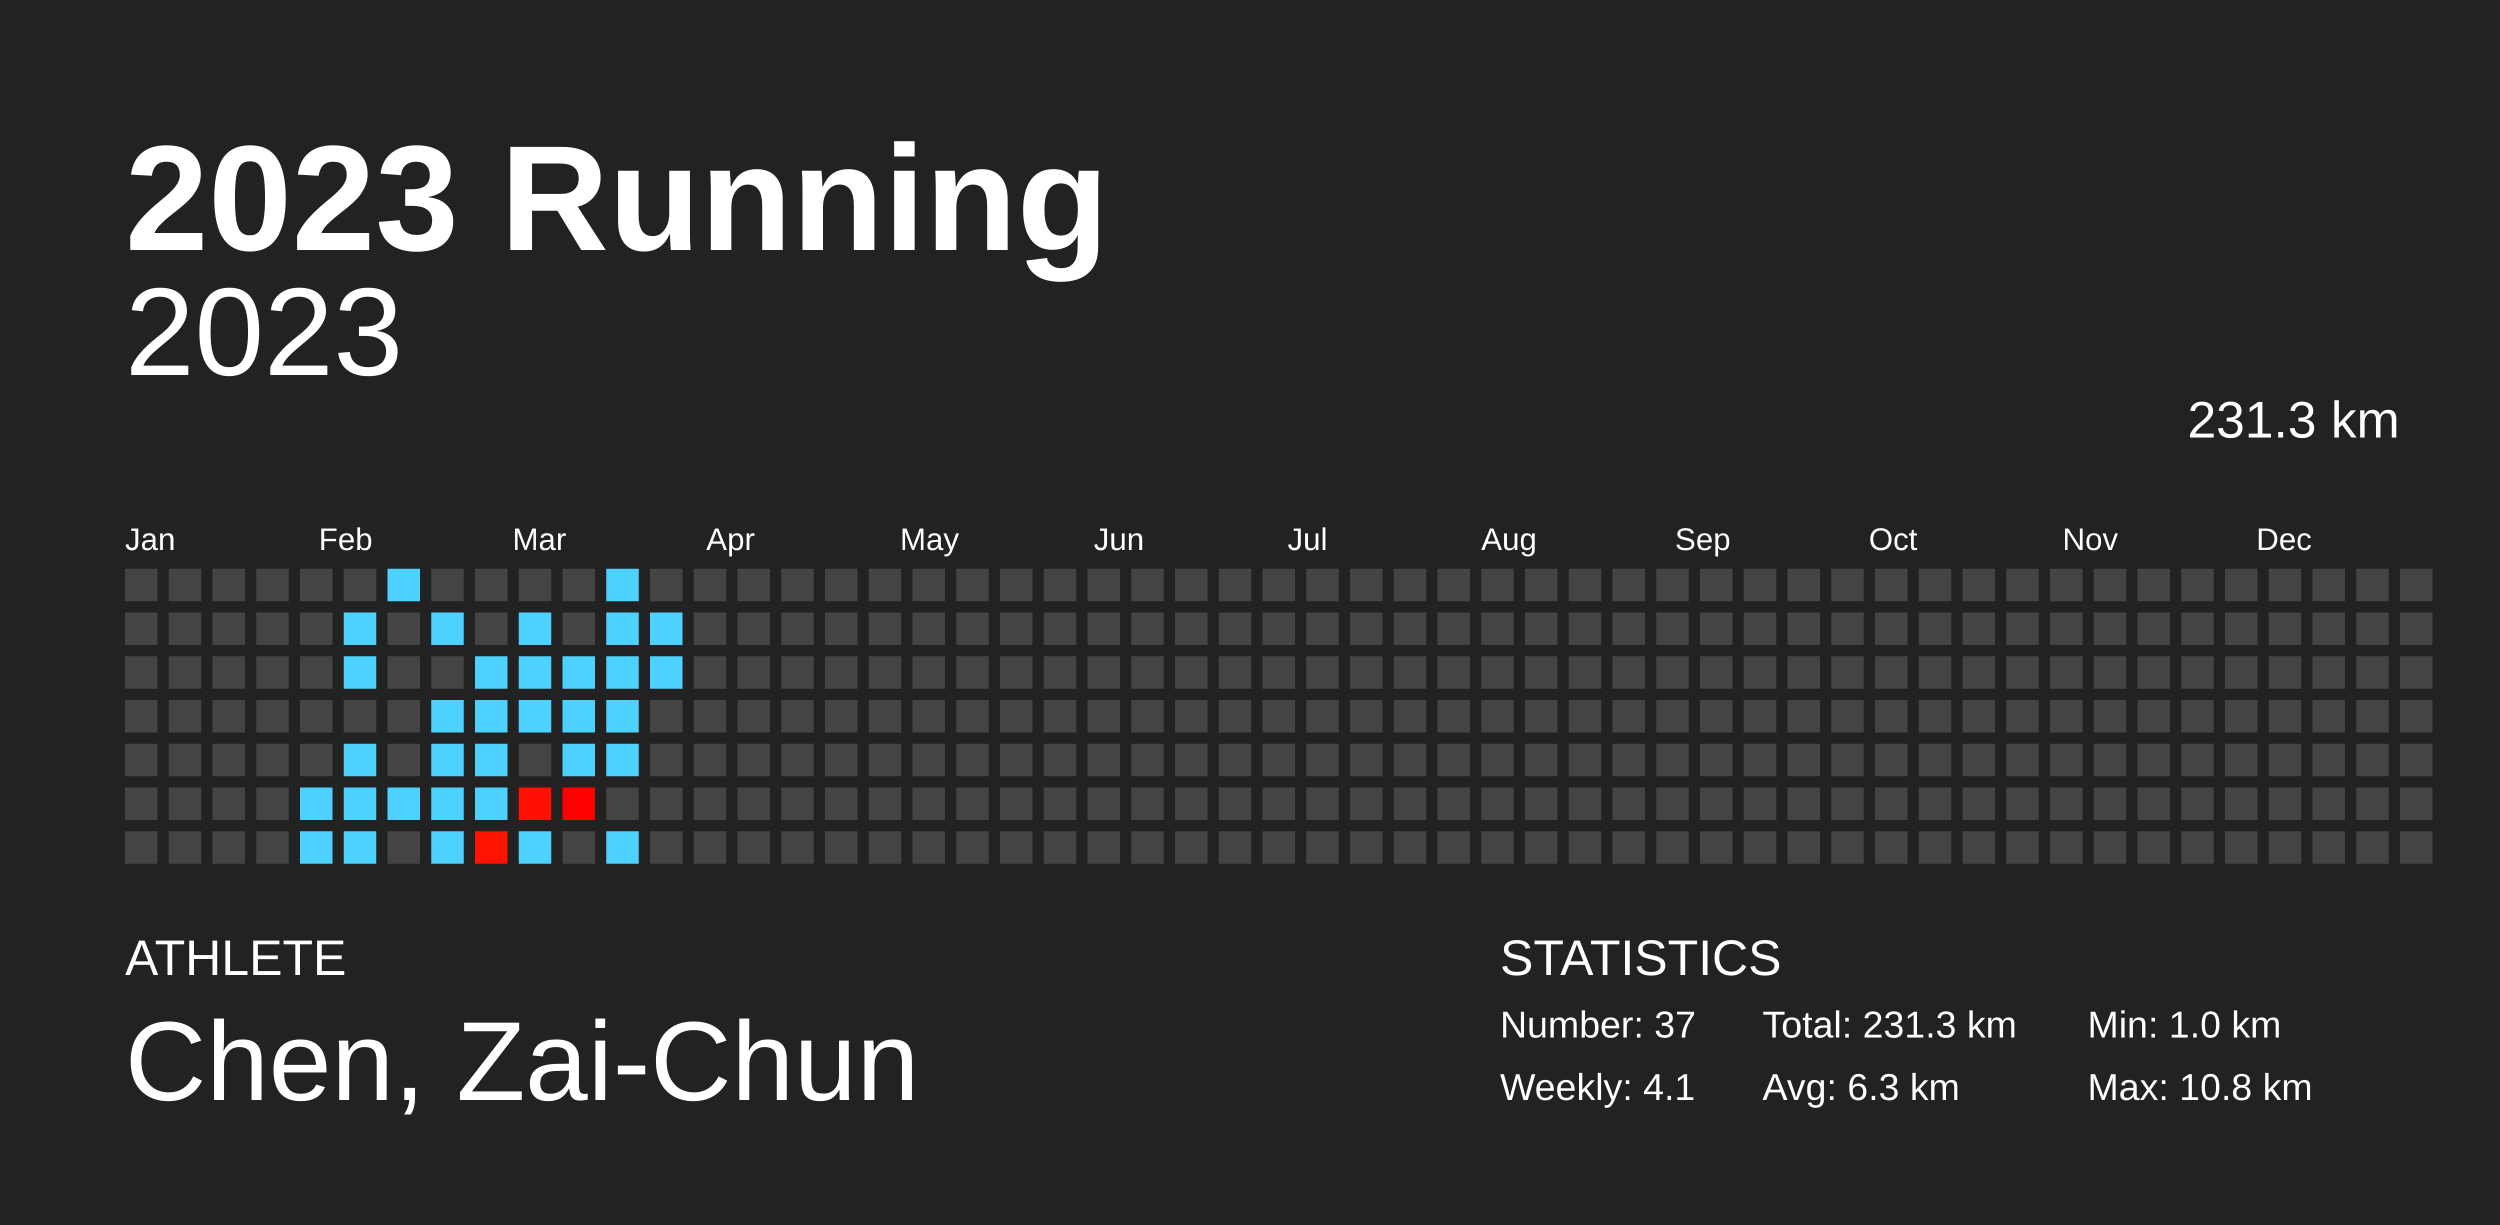
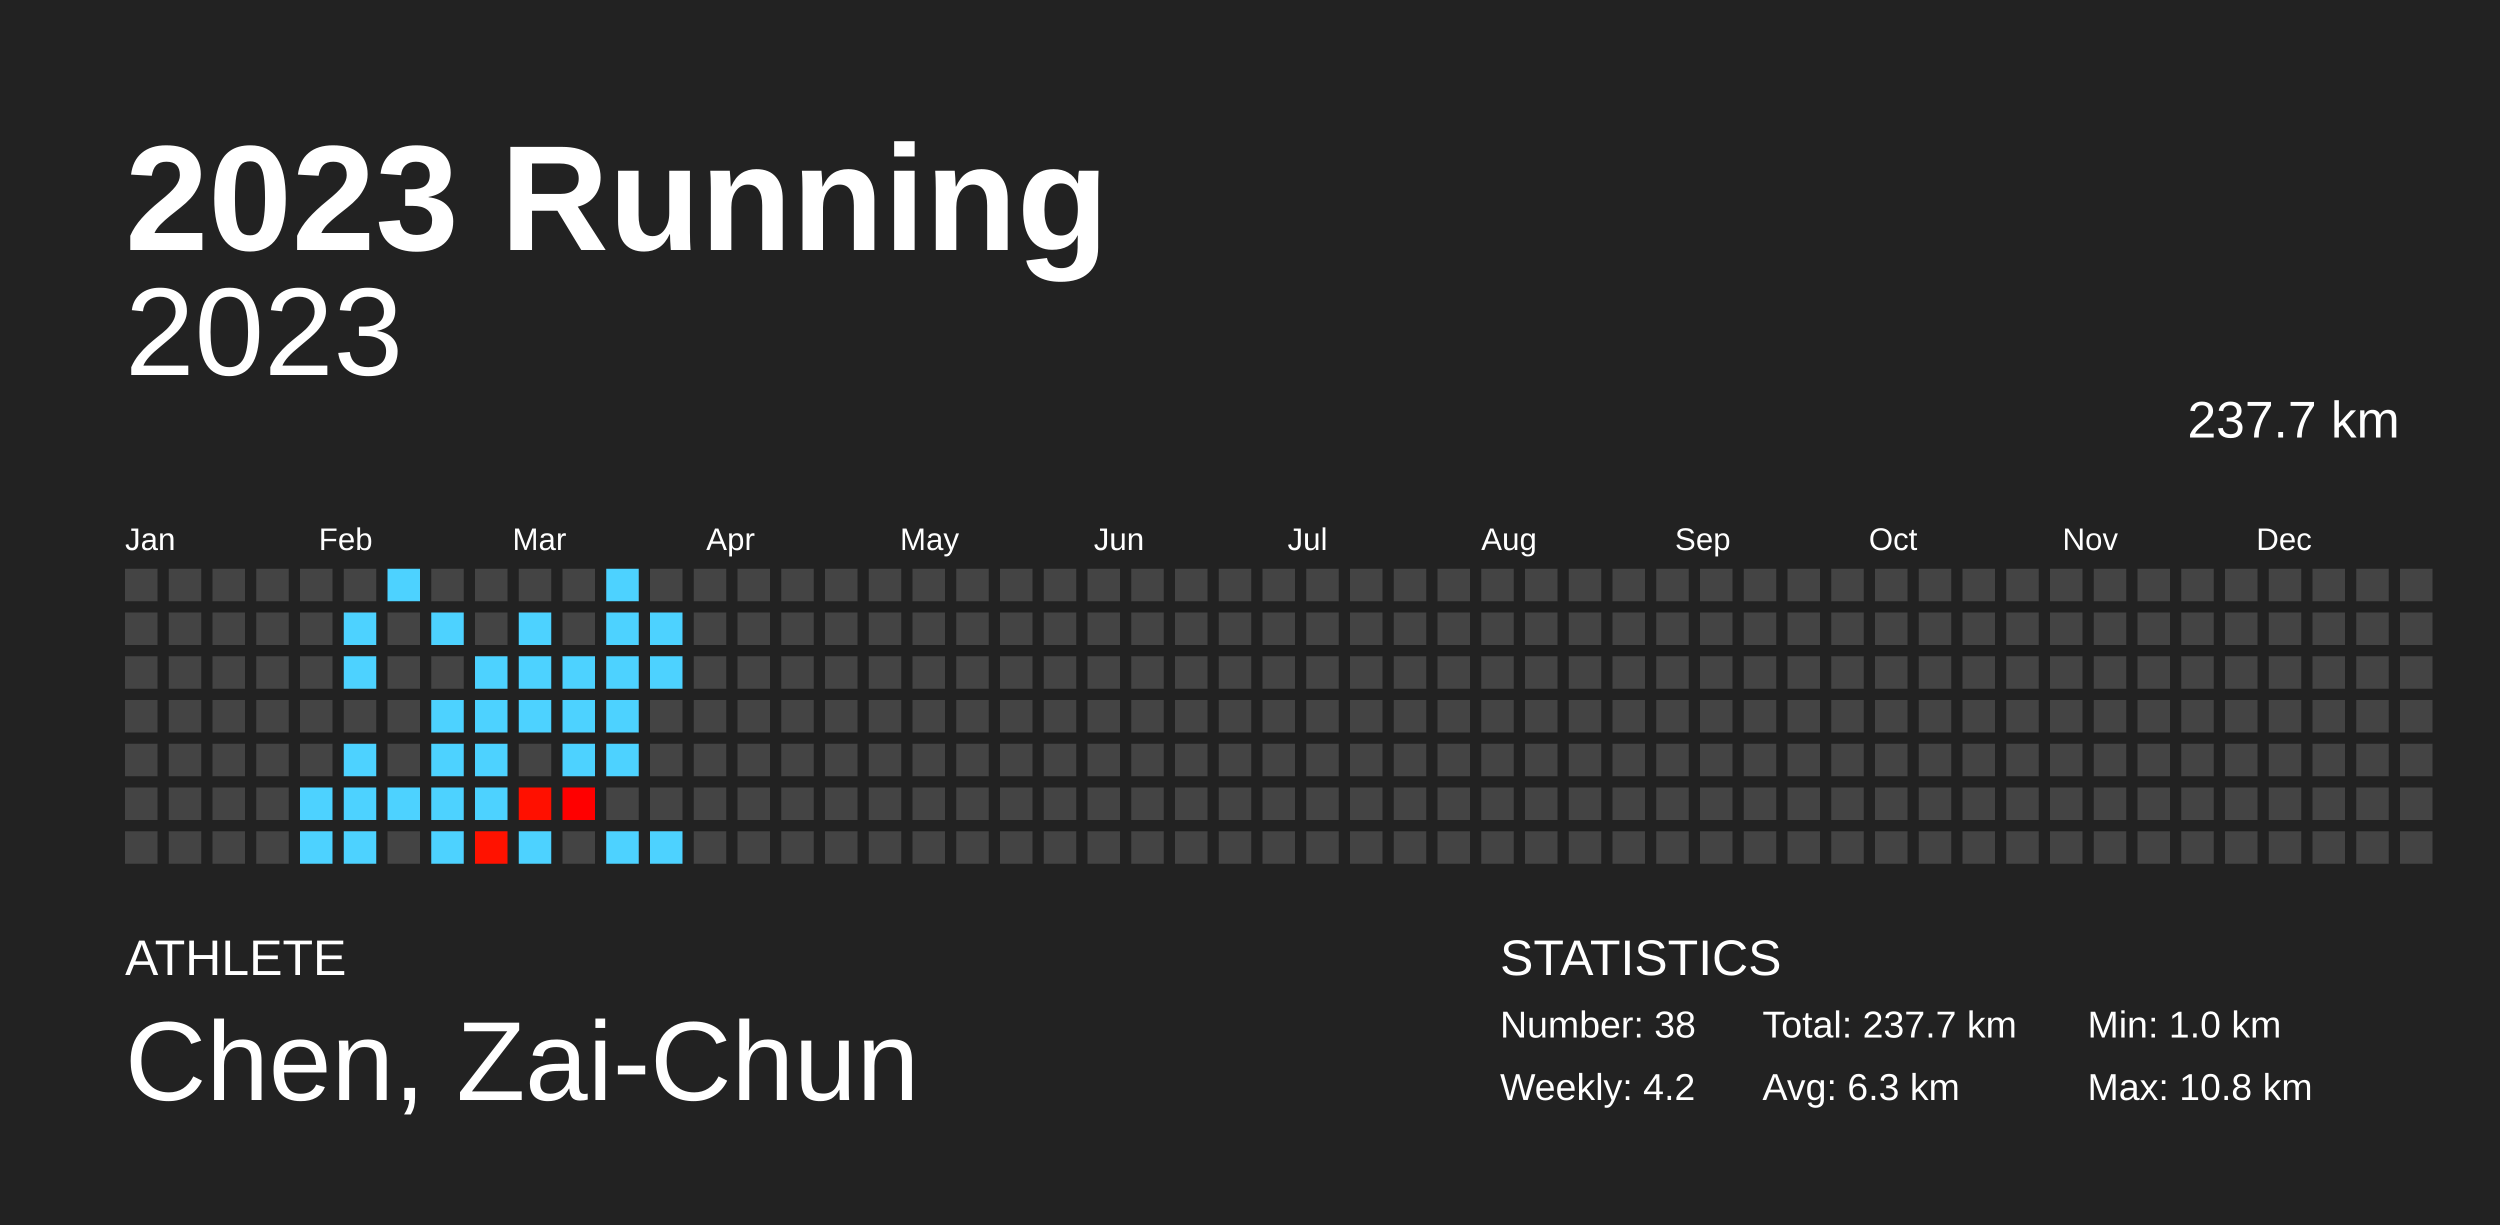
<svg xmlns="http://www.w3.org/2000/svg" baseProfile="full" height="98mm" version="1.1" viewBox="0,0,200,98" width="200mm">
  <defs />
  <rect fill="#222222" height="98" width="200" x="0" y="0" />
  <text fill="#FFFFFF" style="font-size:12px; font-family:Arial; font-weight:bold;" x="10" y="20">2023 Running</text>
  <text fill="#FFFFFF" style="font-size:4px; font-family:Arial" x="10" y="78">ATHLETE</text>
  <text fill="#FFFFFF" style="font-size:9px; font-family:Arial" x="10" y="88">Chen, Zai-Chun</text>
  <text fill="#FFFFFF" style="font-size:4px; font-family:Arial" x="120" y="78">STATISTICS</text>
-   <text fill="#FFFFFF" style="font-size:3px; font-family:Arial" x="120" y="83">Number: 37</text>
-   <text fill="#FFFFFF" style="font-size:3px; font-family:Arial" x="120" y="88">Weekly: 4.1</text>
-   <text fill="#FFFFFF" style="font-size:3px; font-family:Arial" x="141" y="83">Total: 231.3 km</text>
+   <text fill="#FFFFFF" style="font-size:3px; font-family:Arial" x="120" y="83">Number: 38</text>
+   <text fill="#FFFFFF" style="font-size:3px; font-family:Arial" x="120" y="88">Weekly: 4.2</text>
+   <text fill="#FFFFFF" style="font-size:3px; font-family:Arial" x="141" y="83">Total: 237.7 km</text>
  <text fill="#FFFFFF" style="font-size:3px; font-family:Arial" x="141" y="88">Avg: 6.3 km</text>
  <text fill="#FFFFFF" style="font-size:3px; font-family:Arial" x="167" y="83">Min: 1.0 km</text>
  <text fill="#FFFFFF" style="font-size:3px; font-family:Arial" x="167" y="88">Max: 10.8 km</text>
  <text alignment-baseline="hanging" fill="#FFFFFF" style="font-size:10.0px; font-family:Arial;" x="10" y="30">2023</text>
-   <text alignment-baseline="hanging" fill="#FFFFFF" style="font-size:4.125px; font-family:Arial;" x="175" y="35">231.3 km</text>
+   <text alignment-baseline="hanging" fill="#FFFFFF" style="font-size:4.125px; font-family:Arial;" x="175" y="35">237.7 km</text>
  <text fill="#FFFFFF" style="font-size:2.5px; font-family:Arial" x="10.0" y="44">Jan</text>
  <text fill="#FFFFFF" style="font-size:2.5px; font-family:Arial" x="25.5" y="44">Feb</text>
  <text fill="#FFFFFF" style="font-size:2.5px; font-family:Arial" x="41.0" y="44">Mar</text>
  <text fill="#FFFFFF" style="font-size:2.5px; font-family:Arial" x="56.5" y="44">Apr</text>
  <text fill="#FFFFFF" style="font-size:2.5px; font-family:Arial" x="72.0" y="44">May</text>
  <text fill="#FFFFFF" style="font-size:2.5px; font-family:Arial" x="87.5" y="44">Jun</text>
  <text fill="#FFFFFF" style="font-size:2.5px; font-family:Arial" x="103.0" y="44">Jul</text>
  <text fill="#FFFFFF" style="font-size:2.5px; font-family:Arial" x="118.5" y="44">Aug</text>
  <text fill="#FFFFFF" style="font-size:2.5px; font-family:Arial" x="134.0" y="44">Sep</text>
  <text fill="#FFFFFF" style="font-size:2.5px; font-family:Arial" x="149.5" y="44">Oct</text>
  <text fill="#FFFFFF" style="font-size:2.5px; font-family:Arial" x="165.0" y="44">Nov</text>
  <text fill="#FFFFFF" style="font-size:2.5px; font-family:Arial" x="180.5" y="44">Dec</text>
  <rect fill="#444444" height="2.6" width="2.6" x="10.0" y="45.5" />
  <rect fill="#444444" height="2.6" width="2.6" x="10.0" y="49.0" />
  <rect fill="#444444" height="2.6" width="2.6" x="10.0" y="52.5" />
  <rect fill="#444444" height="2.6" width="2.6" x="10.0" y="56.0" />
  <rect fill="#444444" height="2.6" width="2.6" x="10.0" y="59.5" />
  <rect fill="#444444" height="2.6" width="2.6" x="10.0" y="63.0" />
  <rect fill="#444444" height="2.6" width="2.6" x="10.0" y="66.5" />
  <rect fill="#444444" height="2.6" width="2.6" x="13.5" y="45.5" />
  <rect fill="#444444" height="2.6" width="2.6" x="13.5" y="49.0" />
  <rect fill="#444444" height="2.6" width="2.6" x="13.5" y="52.5" />
  <rect fill="#444444" height="2.6" width="2.6" x="13.5" y="56.0" />
  <rect fill="#444444" height="2.6" width="2.6" x="13.5" y="59.5" />
  <rect fill="#444444" height="2.6" width="2.6" x="13.5" y="63.0" />
  <rect fill="#444444" height="2.6" width="2.6" x="13.5" y="66.5" />
  <rect fill="#444444" height="2.6" width="2.6" x="17.0" y="45.5" />
  <rect fill="#444444" height="2.6" width="2.6" x="17.0" y="49.0" />
  <rect fill="#444444" height="2.6" width="2.6" x="17.0" y="52.5" />
  <rect fill="#444444" height="2.6" width="2.6" x="17.0" y="56.0" />
  <rect fill="#444444" height="2.6" width="2.6" x="17.0" y="59.5" />
  <rect fill="#444444" height="2.6" width="2.6" x="17.0" y="63.0" />
  <rect fill="#444444" height="2.6" width="2.6" x="17.0" y="66.5" />
  <rect fill="#444444" height="2.6" width="2.6" x="20.5" y="45.5" />
  <rect fill="#444444" height="2.6" width="2.6" x="20.5" y="49.0" />
  <rect fill="#444444" height="2.6" width="2.6" x="20.5" y="52.5" />
  <rect fill="#444444" height="2.6" width="2.6" x="20.5" y="56.0" />
  <rect fill="#444444" height="2.6" width="2.6" x="20.5" y="59.5" />
  <rect fill="#444444" height="2.6" width="2.6" x="20.5" y="63.0" />
  <rect fill="#444444" height="2.6" width="2.6" x="20.5" y="66.5" />
  <rect fill="#444444" height="2.6" width="2.6" x="24.0" y="45.5" />
  <rect fill="#444444" height="2.6" width="2.6" x="24.0" y="49.0" />
  <rect fill="#444444" height="2.6" width="2.6" x="24.0" y="52.5" />
  <rect fill="#444444" height="2.6" width="2.6" x="24.0" y="56.0" />
  <rect fill="#444444" height="2.6" width="2.6" x="24.0" y="59.5" />
  <rect fill="#4dd2ff" height="2.6" width="2.6" x="24.0" y="63.0" />
  <rect fill="#4dd2ff" height="2.6" width="2.6" x="24.0" y="66.5" />
  <rect fill="#444444" height="2.6" width="2.6" x="27.5" y="45.5" />
  <rect fill="#4dd2ff" height="2.6" width="2.6" x="27.5" y="49.0" />
  <rect fill="#4dd2ff" height="2.6" width="2.6" x="27.5" y="52.5" />
  <rect fill="#444444" height="2.6" width="2.6" x="27.5" y="56.0" />
  <rect fill="#4dd2ff" height="2.6" width="2.6" x="27.5" y="59.5" />
  <rect fill="#4dd2ff" height="2.6" width="2.6" x="27.5" y="63.0" />
  <rect fill="#4dd2ff" height="2.6" width="2.6" x="27.5" y="66.5" />
  <rect fill="#4dd2ff" height="2.6" width="2.6" x="31.0" y="45.5" />
  <rect fill="#444444" height="2.6" width="2.6" x="31.0" y="49.0" />
  <rect fill="#444444" height="2.6" width="2.6" x="31.0" y="52.5" />
  <rect fill="#444444" height="2.6" width="2.6" x="31.0" y="56.0" />
  <rect fill="#444444" height="2.6" width="2.6" x="31.0" y="59.5" />
  <rect fill="#4dd2ff" height="2.6" width="2.6" x="31.0" y="63.0" />
  <rect fill="#444444" height="2.6" width="2.6" x="31.0" y="66.5" />
  <rect fill="#444444" height="2.6" width="2.6" x="34.5" y="45.5" />
  <rect fill="#4dd2ff" height="2.6" width="2.6" x="34.5" y="49.0" />
  <rect fill="#444444" height="2.6" width="2.6" x="34.5" y="52.5" />
  <rect fill="#4dd2ff" height="2.6" width="2.6" x="34.5" y="56.0" />
  <rect fill="#4dd2ff" height="2.6" width="2.6" x="34.5" y="59.5" />
  <rect fill="#4dd2ff" height="2.6" width="2.6" x="34.5" y="63.0" />
  <rect fill="#4dd2ff" height="2.6" width="2.6" x="34.5" y="66.5" />
  <rect fill="#444444" height="2.6" width="2.6" x="38.0" y="45.5" />
  <rect fill="#444444" height="2.6" width="2.6" x="38.0" y="49.0" />
  <rect fill="#4dd2ff" height="2.6" width="2.6" x="38.0" y="52.5" />
  <rect fill="#4dd2ff" height="2.6" width="2.6" x="38.0" y="56.0" />
  <rect fill="#4dd2ff" height="2.6" width="2.6" x="38.0" y="59.5" />
  <rect fill="#4dd2ff" height="2.6" width="2.6" x="38.0" y="63.0" />
  <rect fill="#ff1200" height="2.6" width="2.6" x="38.0" y="66.5" />
  <rect fill="#444444" height="2.6" width="2.6" x="41.5" y="45.5" />
  <rect fill="#4dd2ff" height="2.6" width="2.6" x="41.5" y="49.0" />
  <rect fill="#4dd2ff" height="2.6" width="2.6" x="41.5" y="52.5" />
  <rect fill="#4dd2ff" height="2.6" width="2.6" x="41.5" y="56.0" />
  <rect fill="#444444" height="2.6" width="2.6" x="41.5" y="59.5" />
  <rect fill="#ff1000" height="2.6" width="2.6" x="41.5" y="63.0" />
  <rect fill="#4dd2ff" height="2.6" width="2.6" x="41.5" y="66.5" />
  <rect fill="#444444" height="2.6" width="2.6" x="45.0" y="45.5" />
  <rect fill="#444444" height="2.6" width="2.6" x="45.0" y="49.0" />
  <rect fill="#4dd2ff" height="2.6" width="2.6" x="45.0" y="52.5" />
  <rect fill="#4dd2ff" height="2.6" width="2.6" x="45.0" y="56.0" />
  <rect fill="#4dd2ff" height="2.6" width="2.6" x="45.0" y="59.5" />
  <rect fill="#ff0000" height="2.6" width="2.6" x="45.0" y="63.0" />
  <rect fill="#444444" height="2.6" width="2.6" x="45.0" y="66.5" />
  <rect fill="#4dd2ff" height="2.6" width="2.6" x="48.5" y="45.5" />
  <rect fill="#4dd2ff" height="2.6" width="2.6" x="48.5" y="49.0" />
  <rect fill="#4dd2ff" height="2.6" width="2.6" x="48.5" y="52.5" />
  <rect fill="#4dd2ff" height="2.6" width="2.6" x="48.5" y="56.0" />
  <rect fill="#4dd2ff" height="2.6" width="2.6" x="48.5" y="59.5" />
  <rect fill="#444444" height="2.6" width="2.6" x="48.5" y="63.0" />
  <rect fill="#4dd2ff" height="2.6" width="2.6" x="48.5" y="66.5" />
  <rect fill="#444444" height="2.6" width="2.6" x="52.0" y="45.5" />
  <rect fill="#4dd2ff" height="2.6" width="2.6" x="52.0" y="49.0" />
  <rect fill="#4dd2ff" height="2.6" width="2.6" x="52.0" y="52.5" />
  <rect fill="#444444" height="2.6" width="2.6" x="52.0" y="56.0" />
  <rect fill="#444444" height="2.6" width="2.6" x="52.0" y="59.5" />
  <rect fill="#444444" height="2.6" width="2.6" x="52.0" y="63.0" />
-   <rect fill="#444444" height="2.6" width="2.6" x="52.0" y="66.5" />
+   <rect fill="#4dd2ff" height="2.6" width="2.6" x="52.0" y="66.5" />
  <rect fill="#444444" height="2.6" width="2.6" x="55.5" y="45.5" />
  <rect fill="#444444" height="2.6" width="2.6" x="55.5" y="49.0" />
  <rect fill="#444444" height="2.6" width="2.6" x="55.5" y="52.5" />
  <rect fill="#444444" height="2.6" width="2.6" x="55.5" y="56.0" />
  <rect fill="#444444" height="2.6" width="2.6" x="55.5" y="59.5" />
  <rect fill="#444444" height="2.6" width="2.6" x="55.5" y="63.0" />
  <rect fill="#444444" height="2.6" width="2.6" x="55.5" y="66.5" />
  <rect fill="#444444" height="2.6" width="2.6" x="59.0" y="45.5" />
  <rect fill="#444444" height="2.6" width="2.6" x="59.0" y="49.0" />
  <rect fill="#444444" height="2.6" width="2.6" x="59.0" y="52.5" />
  <rect fill="#444444" height="2.6" width="2.6" x="59.0" y="56.0" />
  <rect fill="#444444" height="2.6" width="2.6" x="59.0" y="59.5" />
  <rect fill="#444444" height="2.6" width="2.6" x="59.0" y="63.0" />
  <rect fill="#444444" height="2.6" width="2.6" x="59.0" y="66.5" />
  <rect fill="#444444" height="2.6" width="2.6" x="62.5" y="45.5" />
  <rect fill="#444444" height="2.6" width="2.6" x="62.5" y="49.0" />
  <rect fill="#444444" height="2.6" width="2.6" x="62.5" y="52.5" />
  <rect fill="#444444" height="2.6" width="2.6" x="62.5" y="56.0" />
  <rect fill="#444444" height="2.6" width="2.6" x="62.5" y="59.5" />
  <rect fill="#444444" height="2.6" width="2.6" x="62.5" y="63.0" />
  <rect fill="#444444" height="2.6" width="2.6" x="62.5" y="66.5" />
  <rect fill="#444444" height="2.6" width="2.6" x="66.0" y="45.5" />
  <rect fill="#444444" height="2.6" width="2.6" x="66.0" y="49.0" />
  <rect fill="#444444" height="2.6" width="2.6" x="66.0" y="52.5" />
  <rect fill="#444444" height="2.6" width="2.6" x="66.0" y="56.0" />
  <rect fill="#444444" height="2.6" width="2.6" x="66.0" y="59.5" />
  <rect fill="#444444" height="2.6" width="2.6" x="66.0" y="63.0" />
  <rect fill="#444444" height="2.6" width="2.6" x="66.0" y="66.5" />
  <rect fill="#444444" height="2.6" width="2.6" x="69.5" y="45.5" />
  <rect fill="#444444" height="2.6" width="2.6" x="69.5" y="49.0" />
  <rect fill="#444444" height="2.6" width="2.6" x="69.5" y="52.5" />
  <rect fill="#444444" height="2.6" width="2.6" x="69.5" y="56.0" />
  <rect fill="#444444" height="2.6" width="2.6" x="69.5" y="59.5" />
  <rect fill="#444444" height="2.6" width="2.6" x="69.5" y="63.0" />
  <rect fill="#444444" height="2.6" width="2.6" x="69.5" y="66.5" />
  <rect fill="#444444" height="2.6" width="2.6" x="73.0" y="45.5" />
  <rect fill="#444444" height="2.6" width="2.6" x="73.0" y="49.0" />
  <rect fill="#444444" height="2.6" width="2.6" x="73.0" y="52.5" />
  <rect fill="#444444" height="2.6" width="2.6" x="73.0" y="56.0" />
  <rect fill="#444444" height="2.6" width="2.6" x="73.0" y="59.5" />
  <rect fill="#444444" height="2.6" width="2.6" x="73.0" y="63.0" />
  <rect fill="#444444" height="2.6" width="2.6" x="73.0" y="66.5" />
  <rect fill="#444444" height="2.6" width="2.6" x="76.5" y="45.5" />
  <rect fill="#444444" height="2.6" width="2.6" x="76.5" y="49.0" />
  <rect fill="#444444" height="2.6" width="2.6" x="76.5" y="52.5" />
  <rect fill="#444444" height="2.6" width="2.6" x="76.5" y="56.0" />
  <rect fill="#444444" height="2.6" width="2.6" x="76.5" y="59.5" />
  <rect fill="#444444" height="2.6" width="2.6" x="76.5" y="63.0" />
  <rect fill="#444444" height="2.6" width="2.6" x="76.5" y="66.5" />
  <rect fill="#444444" height="2.6" width="2.6" x="80.0" y="45.5" />
  <rect fill="#444444" height="2.6" width="2.6" x="80.0" y="49.0" />
  <rect fill="#444444" height="2.6" width="2.6" x="80.0" y="52.5" />
  <rect fill="#444444" height="2.6" width="2.6" x="80.0" y="56.0" />
  <rect fill="#444444" height="2.6" width="2.6" x="80.0" y="59.5" />
  <rect fill="#444444" height="2.6" width="2.6" x="80.0" y="63.0" />
  <rect fill="#444444" height="2.6" width="2.6" x="80.0" y="66.5" />
  <rect fill="#444444" height="2.6" width="2.6" x="83.5" y="45.5" />
  <rect fill="#444444" height="2.6" width="2.6" x="83.5" y="49.0" />
  <rect fill="#444444" height="2.6" width="2.6" x="83.5" y="52.5" />
  <rect fill="#444444" height="2.6" width="2.6" x="83.5" y="56.0" />
  <rect fill="#444444" height="2.6" width="2.6" x="83.5" y="59.5" />
  <rect fill="#444444" height="2.6" width="2.6" x="83.5" y="63.0" />
  <rect fill="#444444" height="2.6" width="2.6" x="83.5" y="66.5" />
  <rect fill="#444444" height="2.6" width="2.6" x="87.0" y="45.5" />
  <rect fill="#444444" height="2.6" width="2.6" x="87.0" y="49.0" />
  <rect fill="#444444" height="2.6" width="2.6" x="87.0" y="52.5" />
  <rect fill="#444444" height="2.6" width="2.6" x="87.0" y="56.0" />
  <rect fill="#444444" height="2.6" width="2.6" x="87.0" y="59.5" />
  <rect fill="#444444" height="2.6" width="2.6" x="87.0" y="63.0" />
  <rect fill="#444444" height="2.6" width="2.6" x="87.0" y="66.5" />
  <rect fill="#444444" height="2.6" width="2.6" x="90.5" y="45.5" />
  <rect fill="#444444" height="2.6" width="2.6" x="90.5" y="49.0" />
  <rect fill="#444444" height="2.6" width="2.6" x="90.5" y="52.5" />
  <rect fill="#444444" height="2.6" width="2.6" x="90.5" y="56.0" />
  <rect fill="#444444" height="2.6" width="2.6" x="90.5" y="59.5" />
  <rect fill="#444444" height="2.6" width="2.6" x="90.5" y="63.0" />
  <rect fill="#444444" height="2.6" width="2.6" x="90.5" y="66.5" />
  <rect fill="#444444" height="2.6" width="2.6" x="94.0" y="45.5" />
  <rect fill="#444444" height="2.6" width="2.6" x="94.0" y="49.0" />
  <rect fill="#444444" height="2.6" width="2.6" x="94.0" y="52.5" />
  <rect fill="#444444" height="2.6" width="2.6" x="94.0" y="56.0" />
  <rect fill="#444444" height="2.6" width="2.6" x="94.0" y="59.5" />
  <rect fill="#444444" height="2.6" width="2.6" x="94.0" y="63.0" />
  <rect fill="#444444" height="2.6" width="2.6" x="94.0" y="66.5" />
  <rect fill="#444444" height="2.6" width="2.6" x="97.5" y="45.5" />
  <rect fill="#444444" height="2.6" width="2.6" x="97.5" y="49.0" />
  <rect fill="#444444" height="2.6" width="2.6" x="97.5" y="52.5" />
  <rect fill="#444444" height="2.6" width="2.6" x="97.5" y="56.0" />
  <rect fill="#444444" height="2.6" width="2.6" x="97.5" y="59.5" />
  <rect fill="#444444" height="2.6" width="2.6" x="97.5" y="63.0" />
  <rect fill="#444444" height="2.6" width="2.6" x="97.5" y="66.5" />
  <rect fill="#444444" height="2.6" width="2.6" x="101.0" y="45.5" />
  <rect fill="#444444" height="2.6" width="2.6" x="101.0" y="49.0" />
  <rect fill="#444444" height="2.6" width="2.6" x="101.0" y="52.5" />
  <rect fill="#444444" height="2.6" width="2.6" x="101.0" y="56.0" />
  <rect fill="#444444" height="2.6" width="2.6" x="101.0" y="59.5" />
  <rect fill="#444444" height="2.6" width="2.6" x="101.0" y="63.0" />
  <rect fill="#444444" height="2.6" width="2.6" x="101.0" y="66.5" />
  <rect fill="#444444" height="2.6" width="2.6" x="104.5" y="45.5" />
  <rect fill="#444444" height="2.6" width="2.6" x="104.5" y="49.0" />
  <rect fill="#444444" height="2.6" width="2.6" x="104.5" y="52.5" />
  <rect fill="#444444" height="2.6" width="2.6" x="104.5" y="56.0" />
  <rect fill="#444444" height="2.6" width="2.6" x="104.5" y="59.5" />
  <rect fill="#444444" height="2.6" width="2.6" x="104.5" y="63.0" />
  <rect fill="#444444" height="2.6" width="2.6" x="104.5" y="66.5" />
  <rect fill="#444444" height="2.6" width="2.6" x="108.0" y="45.5" />
  <rect fill="#444444" height="2.6" width="2.6" x="108.0" y="49.0" />
  <rect fill="#444444" height="2.6" width="2.6" x="108.0" y="52.5" />
  <rect fill="#444444" height="2.6" width="2.6" x="108.0" y="56.0" />
  <rect fill="#444444" height="2.6" width="2.6" x="108.0" y="59.5" />
  <rect fill="#444444" height="2.6" width="2.6" x="108.0" y="63.0" />
  <rect fill="#444444" height="2.6" width="2.6" x="108.0" y="66.5" />
  <rect fill="#444444" height="2.6" width="2.6" x="111.5" y="45.5" />
  <rect fill="#444444" height="2.6" width="2.6" x="111.5" y="49.0" />
  <rect fill="#444444" height="2.6" width="2.6" x="111.5" y="52.5" />
  <rect fill="#444444" height="2.6" width="2.6" x="111.5" y="56.0" />
  <rect fill="#444444" height="2.6" width="2.6" x="111.5" y="59.5" />
  <rect fill="#444444" height="2.6" width="2.6" x="111.5" y="63.0" />
  <rect fill="#444444" height="2.6" width="2.6" x="111.5" y="66.5" />
  <rect fill="#444444" height="2.6" width="2.6" x="115.0" y="45.5" />
  <rect fill="#444444" height="2.6" width="2.6" x="115.0" y="49.0" />
  <rect fill="#444444" height="2.6" width="2.6" x="115.0" y="52.5" />
  <rect fill="#444444" height="2.6" width="2.6" x="115.0" y="56.0" />
  <rect fill="#444444" height="2.6" width="2.6" x="115.0" y="59.5" />
  <rect fill="#444444" height="2.6" width="2.6" x="115.0" y="63.0" />
  <rect fill="#444444" height="2.6" width="2.6" x="115.0" y="66.5" />
  <rect fill="#444444" height="2.6" width="2.6" x="118.5" y="45.5" />
  <rect fill="#444444" height="2.6" width="2.6" x="118.5" y="49.0" />
  <rect fill="#444444" height="2.6" width="2.6" x="118.5" y="52.5" />
  <rect fill="#444444" height="2.6" width="2.6" x="118.5" y="56.0" />
  <rect fill="#444444" height="2.6" width="2.6" x="118.5" y="59.5" />
  <rect fill="#444444" height="2.6" width="2.6" x="118.5" y="63.0" />
  <rect fill="#444444" height="2.6" width="2.6" x="118.5" y="66.5" />
  <rect fill="#444444" height="2.6" width="2.6" x="122.0" y="45.5" />
  <rect fill="#444444" height="2.6" width="2.6" x="122.0" y="49.0" />
  <rect fill="#444444" height="2.6" width="2.6" x="122.0" y="52.5" />
  <rect fill="#444444" height="2.6" width="2.6" x="122.0" y="56.0" />
  <rect fill="#444444" height="2.6" width="2.6" x="122.0" y="59.5" />
  <rect fill="#444444" height="2.6" width="2.6" x="122.0" y="63.0" />
  <rect fill="#444444" height="2.6" width="2.6" x="122.0" y="66.5" />
  <rect fill="#444444" height="2.6" width="2.6" x="125.5" y="45.5" />
  <rect fill="#444444" height="2.6" width="2.6" x="125.5" y="49.0" />
  <rect fill="#444444" height="2.6" width="2.6" x="125.5" y="52.5" />
  <rect fill="#444444" height="2.6" width="2.6" x="125.5" y="56.0" />
  <rect fill="#444444" height="2.6" width="2.6" x="125.5" y="59.5" />
  <rect fill="#444444" height="2.6" width="2.6" x="125.5" y="63.0" />
  <rect fill="#444444" height="2.6" width="2.6" x="125.5" y="66.5" />
  <rect fill="#444444" height="2.6" width="2.6" x="129.0" y="45.5" />
  <rect fill="#444444" height="2.6" width="2.6" x="129.0" y="49.0" />
  <rect fill="#444444" height="2.6" width="2.6" x="129.0" y="52.5" />
  <rect fill="#444444" height="2.6" width="2.6" x="129.0" y="56.0" />
  <rect fill="#444444" height="2.6" width="2.6" x="129.0" y="59.5" />
  <rect fill="#444444" height="2.6" width="2.6" x="129.0" y="63.0" />
  <rect fill="#444444" height="2.6" width="2.6" x="129.0" y="66.5" />
  <rect fill="#444444" height="2.6" width="2.6" x="132.5" y="45.5" />
  <rect fill="#444444" height="2.6" width="2.6" x="132.5" y="49.0" />
  <rect fill="#444444" height="2.6" width="2.6" x="132.5" y="52.5" />
  <rect fill="#444444" height="2.6" width="2.6" x="132.5" y="56.0" />
  <rect fill="#444444" height="2.6" width="2.6" x="132.5" y="59.5" />
  <rect fill="#444444" height="2.6" width="2.6" x="132.5" y="63.0" />
  <rect fill="#444444" height="2.6" width="2.6" x="132.5" y="66.5" />
  <rect fill="#444444" height="2.6" width="2.6" x="136.0" y="45.5" />
  <rect fill="#444444" height="2.6" width="2.6" x="136.0" y="49.0" />
  <rect fill="#444444" height="2.6" width="2.6" x="136.0" y="52.5" />
  <rect fill="#444444" height="2.6" width="2.6" x="136.0" y="56.0" />
  <rect fill="#444444" height="2.6" width="2.6" x="136.0" y="59.5" />
  <rect fill="#444444" height="2.6" width="2.6" x="136.0" y="63.0" />
  <rect fill="#444444" height="2.6" width="2.6" x="136.0" y="66.5" />
  <rect fill="#444444" height="2.6" width="2.6" x="139.5" y="45.5" />
  <rect fill="#444444" height="2.6" width="2.6" x="139.5" y="49.0" />
  <rect fill="#444444" height="2.6" width="2.6" x="139.5" y="52.5" />
  <rect fill="#444444" height="2.6" width="2.6" x="139.5" y="56.0" />
  <rect fill="#444444" height="2.6" width="2.6" x="139.5" y="59.5" />
  <rect fill="#444444" height="2.6" width="2.6" x="139.5" y="63.0" />
  <rect fill="#444444" height="2.6" width="2.6" x="139.5" y="66.5" />
  <rect fill="#444444" height="2.6" width="2.6" x="143.0" y="45.5" />
  <rect fill="#444444" height="2.6" width="2.6" x="143.0" y="49.0" />
  <rect fill="#444444" height="2.6" width="2.6" x="143.0" y="52.5" />
  <rect fill="#444444" height="2.6" width="2.6" x="143.0" y="56.0" />
  <rect fill="#444444" height="2.6" width="2.6" x="143.0" y="59.5" />
  <rect fill="#444444" height="2.6" width="2.6" x="143.0" y="63.0" />
  <rect fill="#444444" height="2.6" width="2.6" x="143.0" y="66.5" />
  <rect fill="#444444" height="2.6" width="2.6" x="146.5" y="45.5" />
  <rect fill="#444444" height="2.6" width="2.6" x="146.5" y="49.0" />
  <rect fill="#444444" height="2.6" width="2.6" x="146.5" y="52.5" />
  <rect fill="#444444" height="2.6" width="2.6" x="146.5" y="56.0" />
  <rect fill="#444444" height="2.6" width="2.6" x="146.5" y="59.5" />
  <rect fill="#444444" height="2.6" width="2.6" x="146.5" y="63.0" />
  <rect fill="#444444" height="2.6" width="2.6" x="146.5" y="66.5" />
  <rect fill="#444444" height="2.6" width="2.6" x="150.0" y="45.5" />
  <rect fill="#444444" height="2.6" width="2.6" x="150.0" y="49.0" />
  <rect fill="#444444" height="2.6" width="2.6" x="150.0" y="52.5" />
  <rect fill="#444444" height="2.6" width="2.6" x="150.0" y="56.0" />
  <rect fill="#444444" height="2.6" width="2.6" x="150.0" y="59.5" />
  <rect fill="#444444" height="2.6" width="2.6" x="150.0" y="63.0" />
  <rect fill="#444444" height="2.6" width="2.6" x="150.0" y="66.5" />
  <rect fill="#444444" height="2.6" width="2.6" x="153.5" y="45.5" />
  <rect fill="#444444" height="2.6" width="2.6" x="153.5" y="49.0" />
  <rect fill="#444444" height="2.6" width="2.6" x="153.5" y="52.5" />
  <rect fill="#444444" height="2.6" width="2.6" x="153.5" y="56.0" />
  <rect fill="#444444" height="2.6" width="2.6" x="153.5" y="59.5" />
  <rect fill="#444444" height="2.6" width="2.6" x="153.5" y="63.0" />
  <rect fill="#444444" height="2.6" width="2.6" x="153.5" y="66.5" />
  <rect fill="#444444" height="2.6" width="2.6" x="157.0" y="45.5" />
  <rect fill="#444444" height="2.6" width="2.6" x="157.0" y="49.0" />
  <rect fill="#444444" height="2.6" width="2.6" x="157.0" y="52.5" />
  <rect fill="#444444" height="2.6" width="2.6" x="157.0" y="56.0" />
  <rect fill="#444444" height="2.6" width="2.6" x="157.0" y="59.5" />
  <rect fill="#444444" height="2.6" width="2.6" x="157.0" y="63.0" />
  <rect fill="#444444" height="2.6" width="2.6" x="157.0" y="66.5" />
  <rect fill="#444444" height="2.6" width="2.6" x="160.5" y="45.5" />
  <rect fill="#444444" height="2.6" width="2.6" x="160.5" y="49.0" />
  <rect fill="#444444" height="2.6" width="2.6" x="160.5" y="52.5" />
  <rect fill="#444444" height="2.6" width="2.6" x="160.5" y="56.0" />
  <rect fill="#444444" height="2.6" width="2.6" x="160.5" y="59.5" />
  <rect fill="#444444" height="2.6" width="2.6" x="160.5" y="63.0" />
  <rect fill="#444444" height="2.6" width="2.6" x="160.5" y="66.5" />
  <rect fill="#444444" height="2.6" width="2.6" x="164.0" y="45.5" />
  <rect fill="#444444" height="2.6" width="2.6" x="164.0" y="49.0" />
  <rect fill="#444444" height="2.6" width="2.6" x="164.0" y="52.5" />
  <rect fill="#444444" height="2.6" width="2.6" x="164.0" y="56.0" />
  <rect fill="#444444" height="2.6" width="2.6" x="164.0" y="59.5" />
  <rect fill="#444444" height="2.6" width="2.6" x="164.0" y="63.0" />
  <rect fill="#444444" height="2.6" width="2.6" x="164.0" y="66.5" />
  <rect fill="#444444" height="2.6" width="2.6" x="167.5" y="45.5" />
  <rect fill="#444444" height="2.6" width="2.6" x="167.5" y="49.0" />
  <rect fill="#444444" height="2.6" width="2.6" x="167.5" y="52.5" />
  <rect fill="#444444" height="2.6" width="2.6" x="167.5" y="56.0" />
  <rect fill="#444444" height="2.6" width="2.6" x="167.5" y="59.5" />
  <rect fill="#444444" height="2.6" width="2.6" x="167.5" y="63.0" />
  <rect fill="#444444" height="2.6" width="2.6" x="167.5" y="66.5" />
  <rect fill="#444444" height="2.6" width="2.6" x="171.0" y="45.5" />
  <rect fill="#444444" height="2.6" width="2.6" x="171.0" y="49.0" />
  <rect fill="#444444" height="2.6" width="2.6" x="171.0" y="52.5" />
  <rect fill="#444444" height="2.6" width="2.6" x="171.0" y="56.0" />
  <rect fill="#444444" height="2.6" width="2.6" x="171.0" y="59.5" />
  <rect fill="#444444" height="2.6" width="2.6" x="171.0" y="63.0" />
  <rect fill="#444444" height="2.6" width="2.6" x="171.0" y="66.5" />
  <rect fill="#444444" height="2.6" width="2.6" x="174.5" y="45.5" />
  <rect fill="#444444" height="2.6" width="2.6" x="174.5" y="49.0" />
  <rect fill="#444444" height="2.6" width="2.6" x="174.5" y="52.5" />
  <rect fill="#444444" height="2.6" width="2.6" x="174.5" y="56.0" />
  <rect fill="#444444" height="2.6" width="2.6" x="174.5" y="59.5" />
  <rect fill="#444444" height="2.6" width="2.6" x="174.5" y="63.0" />
  <rect fill="#444444" height="2.6" width="2.6" x="174.5" y="66.5" />
  <rect fill="#444444" height="2.6" width="2.6" x="178.0" y="45.5" />
  <rect fill="#444444" height="2.6" width="2.6" x="178.0" y="49.0" />
  <rect fill="#444444" height="2.6" width="2.6" x="178.0" y="52.5" />
  <rect fill="#444444" height="2.6" width="2.6" x="178.0" y="56.0" />
  <rect fill="#444444" height="2.6" width="2.6" x="178.0" y="59.5" />
  <rect fill="#444444" height="2.6" width="2.6" x="178.0" y="63.0" />
  <rect fill="#444444" height="2.6" width="2.6" x="178.0" y="66.5" />
  <rect fill="#444444" height="2.6" width="2.6" x="181.5" y="45.5" />
  <rect fill="#444444" height="2.6" width="2.6" x="181.5" y="49.0" />
  <rect fill="#444444" height="2.6" width="2.6" x="181.5" y="52.5" />
  <rect fill="#444444" height="2.6" width="2.6" x="181.5" y="56.0" />
  <rect fill="#444444" height="2.6" width="2.6" x="181.5" y="59.5" />
  <rect fill="#444444" height="2.6" width="2.6" x="181.5" y="63.0" />
  <rect fill="#444444" height="2.6" width="2.6" x="181.5" y="66.5" />
  <rect fill="#444444" height="2.6" width="2.6" x="185.0" y="45.5" />
  <rect fill="#444444" height="2.6" width="2.6" x="185.0" y="49.0" />
  <rect fill="#444444" height="2.6" width="2.6" x="185.0" y="52.5" />
  <rect fill="#444444" height="2.6" width="2.6" x="185.0" y="56.0" />
  <rect fill="#444444" height="2.6" width="2.6" x="185.0" y="59.5" />
  <rect fill="#444444" height="2.6" width="2.6" x="185.0" y="63.0" />
  <rect fill="#444444" height="2.6" width="2.6" x="185.0" y="66.5" />
  <rect fill="#444444" height="2.6" width="2.6" x="188.5" y="45.5" />
  <rect fill="#444444" height="2.6" width="2.6" x="188.5" y="49.0" />
  <rect fill="#444444" height="2.6" width="2.6" x="188.5" y="52.5" />
  <rect fill="#444444" height="2.6" width="2.6" x="188.5" y="56.0" />
  <rect fill="#444444" height="2.6" width="2.6" x="188.5" y="59.5" />
  <rect fill="#444444" height="2.6" width="2.6" x="188.5" y="63.0" />
  <rect fill="#444444" height="2.6" width="2.6" x="188.5" y="66.5" />
  <rect fill="#444444" height="2.6" width="2.6" x="192.0" y="45.5" />
  <rect fill="#444444" height="2.6" width="2.6" x="192.0" y="49.0" />
  <rect fill="#444444" height="2.6" width="2.6" x="192.0" y="52.5" />
  <rect fill="#444444" height="2.6" width="2.6" x="192.0" y="56.0" />
  <rect fill="#444444" height="2.6" width="2.6" x="192.0" y="59.5" />
  <rect fill="#444444" height="2.6" width="2.6" x="192.0" y="63.0" />
  <rect fill="#444444" height="2.6" width="2.6" x="192.0" y="66.5" />
</svg>
